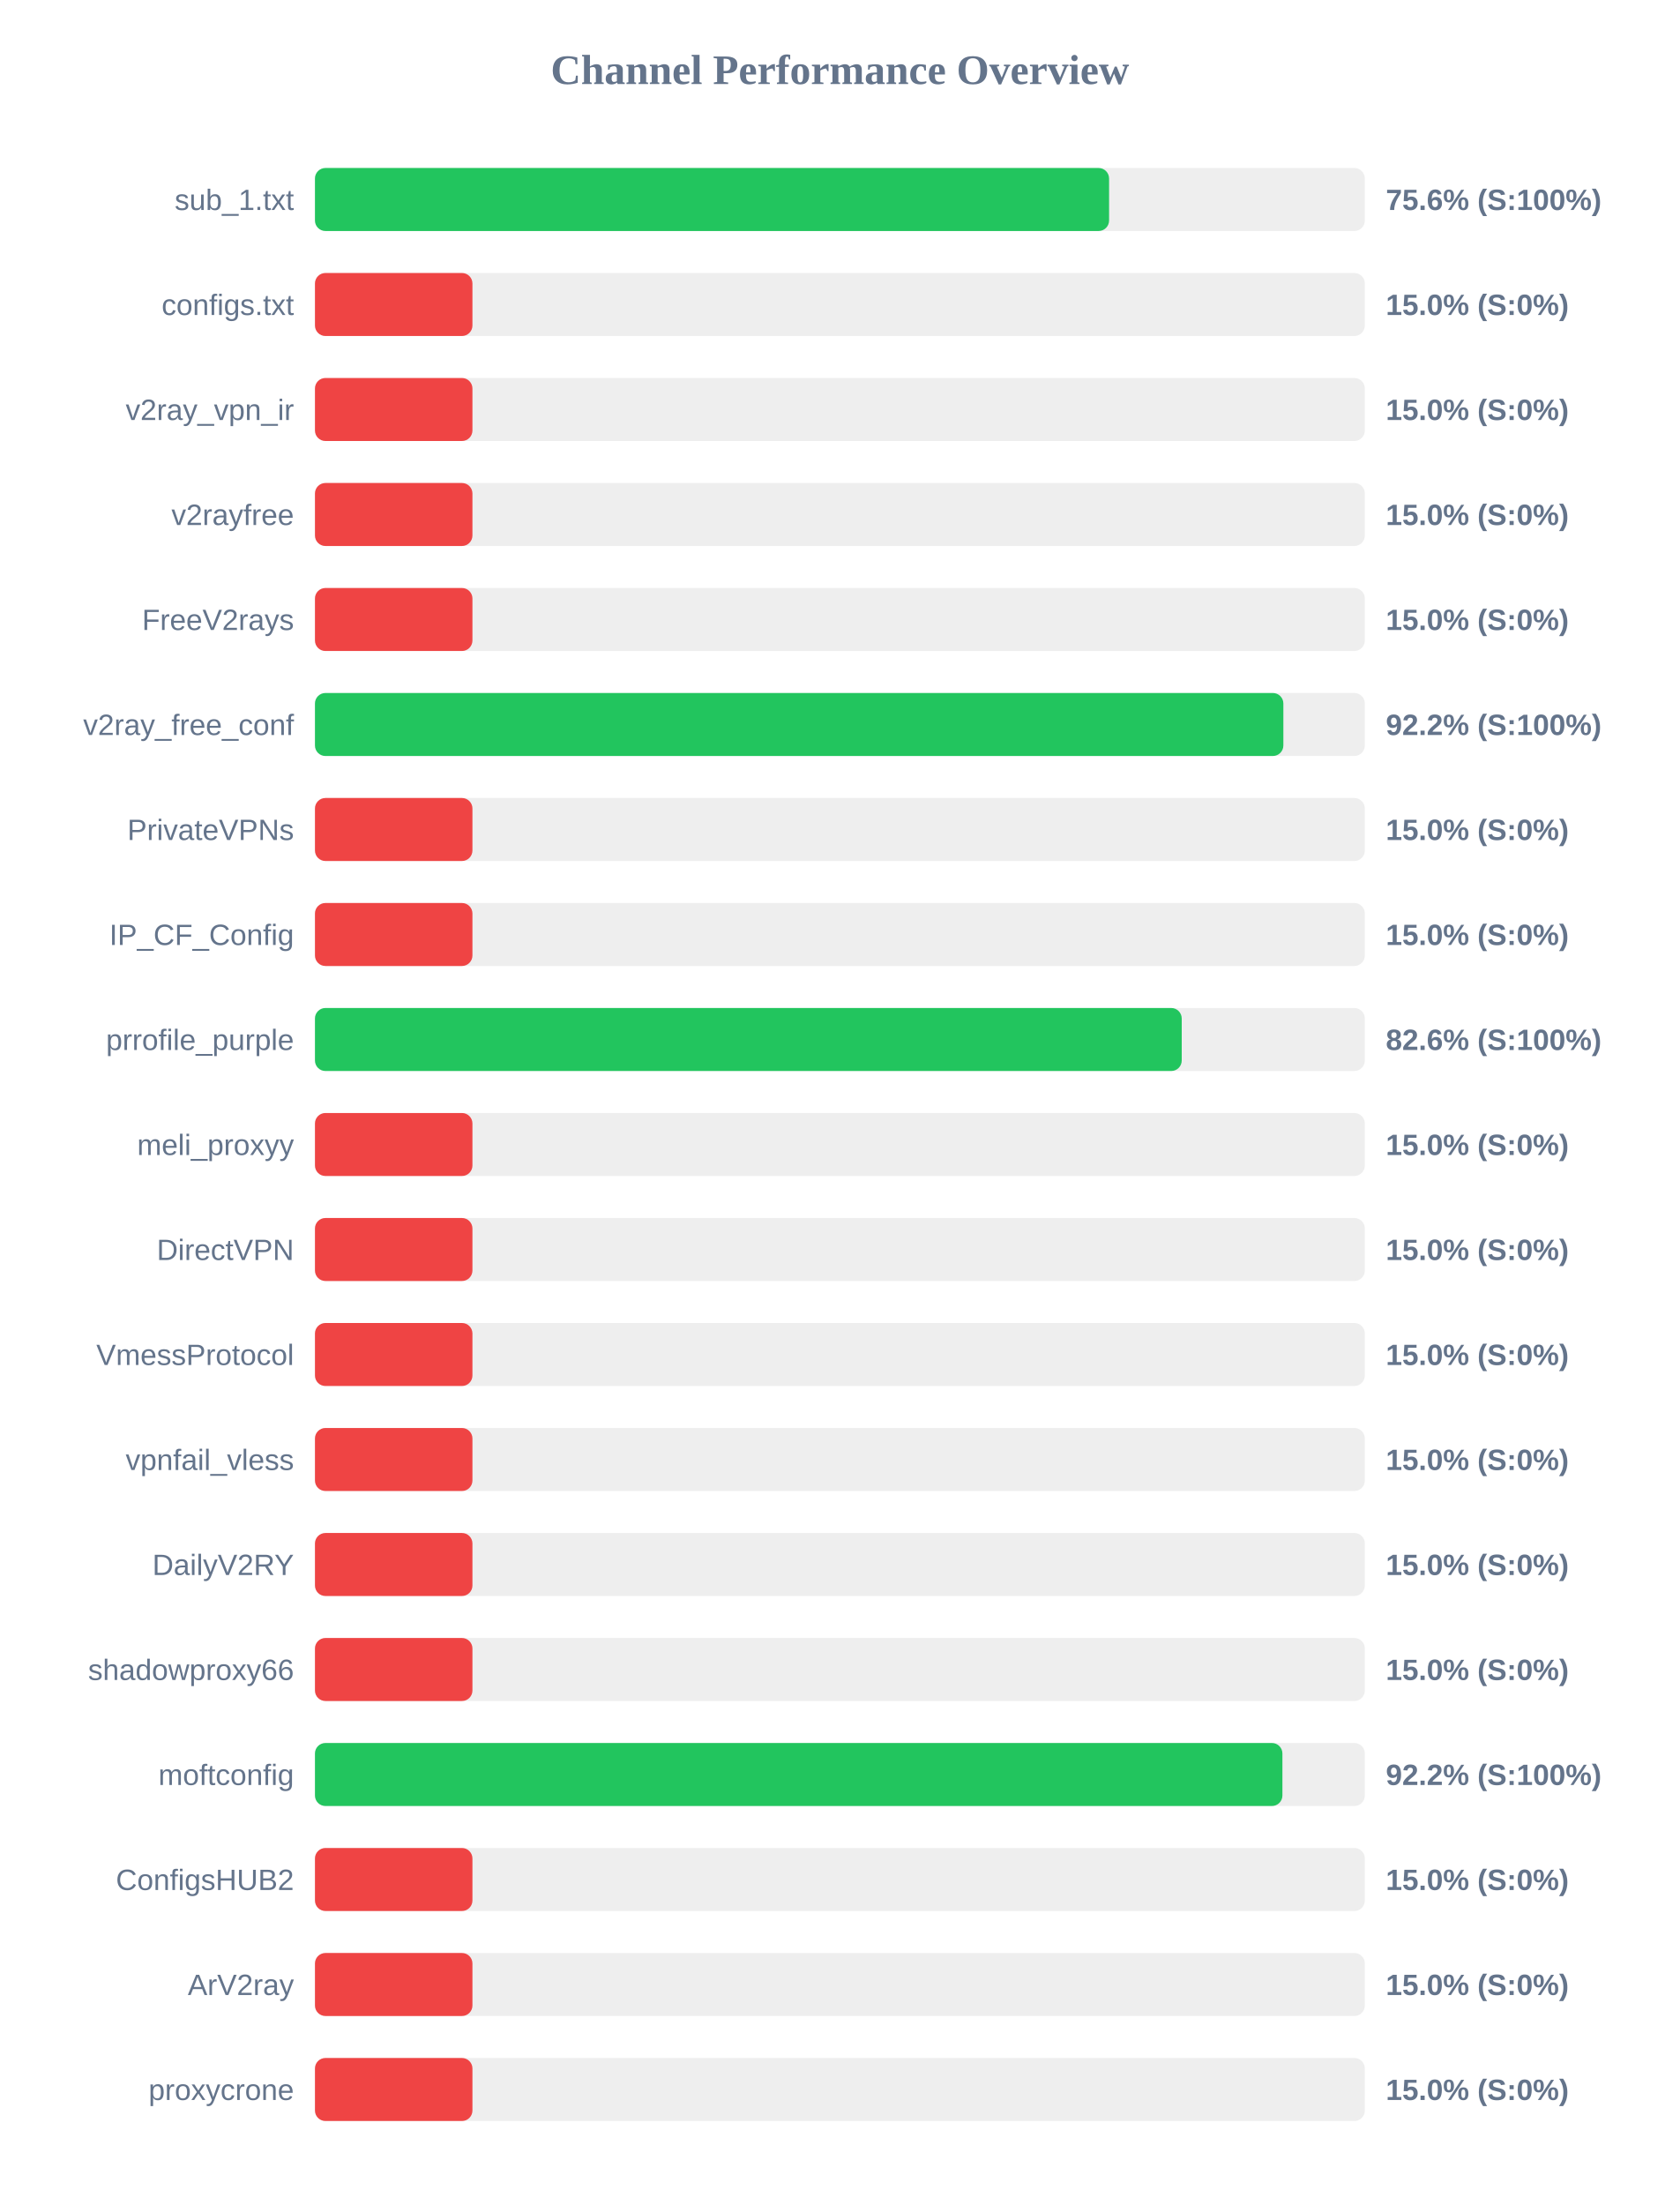
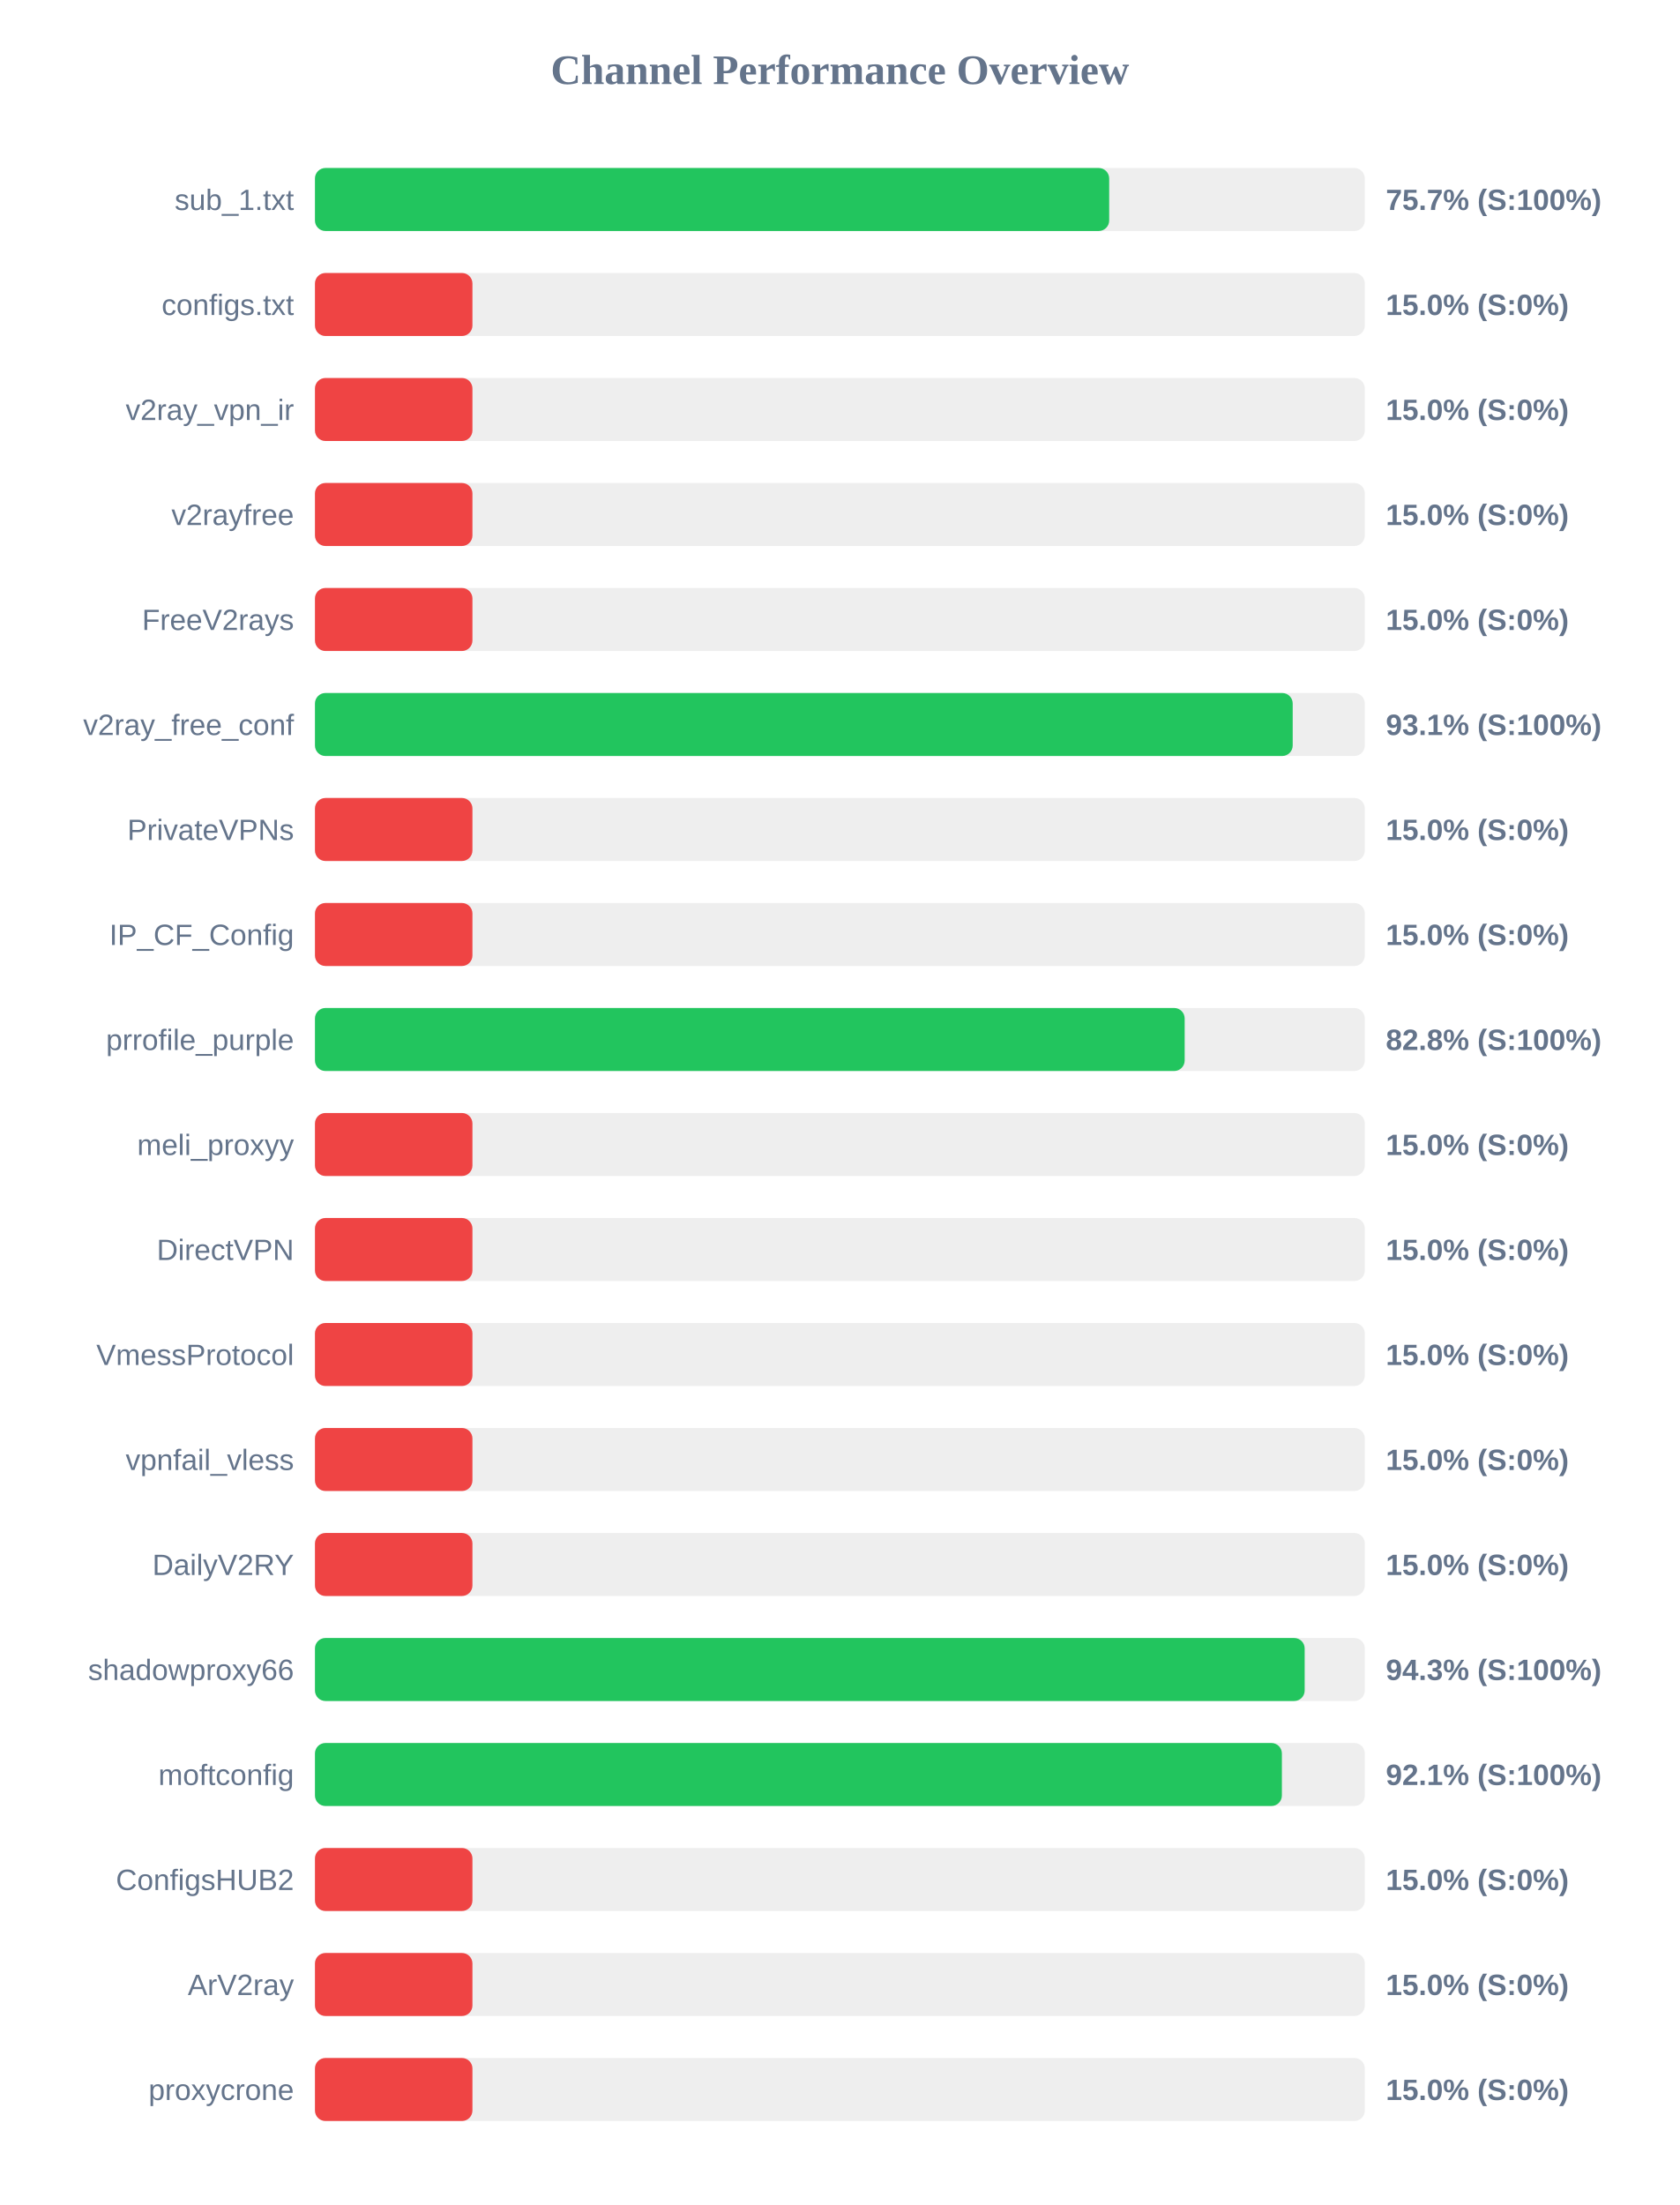
<svg xmlns="http://www.w3.org/2000/svg" width="800" height="1050" version="1.1">
  <style>
        .row { font: 14px Arial; fill: #64748b; }
        .score { font: bold 14px Arial; fill: #64748b; }
    </style>
  <text x="400" y="40" text-anchor="middle" font-size="20px" font-weight="bold" fill="#64748b">Channel Performance Overview</text>
  <rect x="150" y="80" width="500" height="30" fill="#eee" rx="5" />
-   <rect x="150" y="80" width="378.2" height="30" fill="#22c55e" rx="5" />
+   <rect x="150" y="80" width="378.25" height="30" fill="#22c55e" rx="5" />
  <text x="140" y="100" text-anchor="end" class="row">sub_1.txt</text>
-   <text x="660" y="100" text-anchor="start" class="score">75.6% (S:100%)</text>
+   <text x="660" y="100" text-anchor="start" class="score">75.7% (S:100%)</text>
  <rect x="150" y="130" width="500" height="30" fill="#eee" rx="5" />
  <rect x="150" y="130" width="75.0" height="30" fill="#ef4444" rx="5" />
  <text x="140" y="150" text-anchor="end" class="row">configs.txt</text>
  <text x="660" y="150" text-anchor="start" class="score">15.0% (S:0%)</text>
  <rect x="150" y="180" width="500" height="30" fill="#eee" rx="5" />
  <rect x="150" y="180" width="75.0" height="30" fill="#ef4444" rx="5" />
  <text x="140" y="200" text-anchor="end" class="row">v2ray_vpn_ir</text>
  <text x="660" y="200" text-anchor="start" class="score">15.0% (S:0%)</text>
  <rect x="150" y="230" width="500" height="30" fill="#eee" rx="5" />
  <rect x="150" y="230" width="75.0" height="30" fill="#ef4444" rx="5" />
  <text x="140" y="250" text-anchor="end" class="row">v2rayfree</text>
  <text x="660" y="250" text-anchor="start" class="score">15.0% (S:0%)</text>
  <rect x="150" y="280" width="500" height="30" fill="#eee" rx="5" />
  <rect x="150" y="280" width="75.0" height="30" fill="#ef4444" rx="5" />
  <text x="140" y="300" text-anchor="end" class="row">FreeV2rays</text>
  <text x="660" y="300" text-anchor="start" class="score">15.0% (S:0%)</text>
  <rect x="150" y="330" width="500" height="30" fill="#eee" rx="5" />
-   <rect x="150" y="330" width="461.2" height="30" fill="#22c55e" rx="5" />
+   <rect x="150" y="330" width="465.65" height="30" fill="#22c55e" rx="5" />
  <text x="140" y="350" text-anchor="end" class="row">v2ray_free_conf</text>
-   <text x="660" y="350" text-anchor="start" class="score">92.2% (S:100%)</text>
+   <text x="660" y="350" text-anchor="start" class="score">93.1% (S:100%)</text>
  <rect x="150" y="380" width="500" height="30" fill="#eee" rx="5" />
  <rect x="150" y="380" width="75.0" height="30" fill="#ef4444" rx="5" />
  <text x="140" y="400" text-anchor="end" class="row">PrivateVPNs</text>
  <text x="660" y="400" text-anchor="start" class="score">15.0% (S:0%)</text>
  <rect x="150" y="430" width="500" height="30" fill="#eee" rx="5" />
  <rect x="150" y="430" width="75.0" height="30" fill="#ef4444" rx="5" />
  <text x="140" y="450" text-anchor="end" class="row">IP_CF_Config</text>
  <text x="660" y="450" text-anchor="start" class="score">15.0% (S:0%)</text>
  <rect x="150" y="480" width="500" height="30" fill="#eee" rx="5" />
-   <rect x="150" y="480" width="412.8" height="30" fill="#22c55e" rx="5" />
+   <rect x="150" y="480" width="414.2" height="30" fill="#22c55e" rx="5" />
  <text x="140" y="500" text-anchor="end" class="row">prrofile_purple</text>
-   <text x="660" y="500" text-anchor="start" class="score">82.6% (S:100%)</text>
+   <text x="660" y="500" text-anchor="start" class="score">82.8% (S:100%)</text>
  <rect x="150" y="530" width="500" height="30" fill="#eee" rx="5" />
  <rect x="150" y="530" width="75.0" height="30" fill="#ef4444" rx="5" />
  <text x="140" y="550" text-anchor="end" class="row">meli_proxyy</text>
  <text x="660" y="550" text-anchor="start" class="score">15.0% (S:0%)</text>
  <rect x="150" y="580" width="500" height="30" fill="#eee" rx="5" />
  <rect x="150" y="580" width="75.0" height="30" fill="#ef4444" rx="5" />
  <text x="140" y="600" text-anchor="end" class="row">DirectVPN</text>
  <text x="660" y="600" text-anchor="start" class="score">15.0% (S:0%)</text>
  <rect x="150" y="630" width="500" height="30" fill="#eee" rx="5" />
  <rect x="150" y="630" width="75.0" height="30" fill="#ef4444" rx="5" />
  <text x="140" y="650" text-anchor="end" class="row">VmessProtocol</text>
  <text x="660" y="650" text-anchor="start" class="score">15.0% (S:0%)</text>
  <rect x="150" y="680" width="500" height="30" fill="#eee" rx="5" />
  <rect x="150" y="680" width="75.0" height="30" fill="#ef4444" rx="5" />
  <text x="140" y="700" text-anchor="end" class="row">vpnfail_vless</text>
  <text x="660" y="700" text-anchor="start" class="score">15.0% (S:0%)</text>
  <rect x="150" y="730" width="500" height="30" fill="#eee" rx="5" />
  <rect x="150" y="730" width="75.0" height="30" fill="#ef4444" rx="5" />
  <text x="140" y="750" text-anchor="end" class="row">DailyV2RY</text>
  <text x="660" y="750" text-anchor="start" class="score">15.0% (S:0%)</text>
  <rect x="150" y="780" width="500" height="30" fill="#eee" rx="5" />
-   <rect x="150" y="780" width="75.0" height="30" fill="#ef4444" rx="5" />
+   <rect x="150" y="780" width="471.35" height="30" fill="#22c55e" rx="5" />
  <text x="140" y="800" text-anchor="end" class="row">shadowproxy66</text>
-   <text x="660" y="800" text-anchor="start" class="score">15.0% (S:0%)</text>
+   <text x="660" y="800" text-anchor="start" class="score">94.3% (S:100%)</text>
  <rect x="150" y="830" width="500" height="30" fill="#eee" rx="5" />
-   <rect x="150" y="830" width="460.75" height="30" fill="#22c55e" rx="5" />
+   <rect x="150" y="830" width="460.5" height="30" fill="#22c55e" rx="5" />
  <text x="140" y="850" text-anchor="end" class="row">moftconfig</text>
-   <text x="660" y="850" text-anchor="start" class="score">92.2% (S:100%)</text>
+   <text x="660" y="850" text-anchor="start" class="score">92.1% (S:100%)</text>
  <rect x="150" y="880" width="500" height="30" fill="#eee" rx="5" />
  <rect x="150" y="880" width="75.0" height="30" fill="#ef4444" rx="5" />
  <text x="140" y="900" text-anchor="end" class="row">ConfigsHUB2</text>
  <text x="660" y="900" text-anchor="start" class="score">15.0% (S:0%)</text>
  <rect x="150" y="930" width="500" height="30" fill="#eee" rx="5" />
  <rect x="150" y="930" width="75.0" height="30" fill="#ef4444" rx="5" />
  <text x="140" y="950" text-anchor="end" class="row">ArV2ray</text>
  <text x="660" y="950" text-anchor="start" class="score">15.0% (S:0%)</text>
  <rect x="150" y="980" width="500" height="30" fill="#eee" rx="5" />
  <rect x="150" y="980" width="75.0" height="30" fill="#ef4444" rx="5" />
  <text x="140" y="1000" text-anchor="end" class="row">proxycrone</text>
  <text x="660" y="1000" text-anchor="start" class="score">15.0% (S:0%)</text>
</svg>
